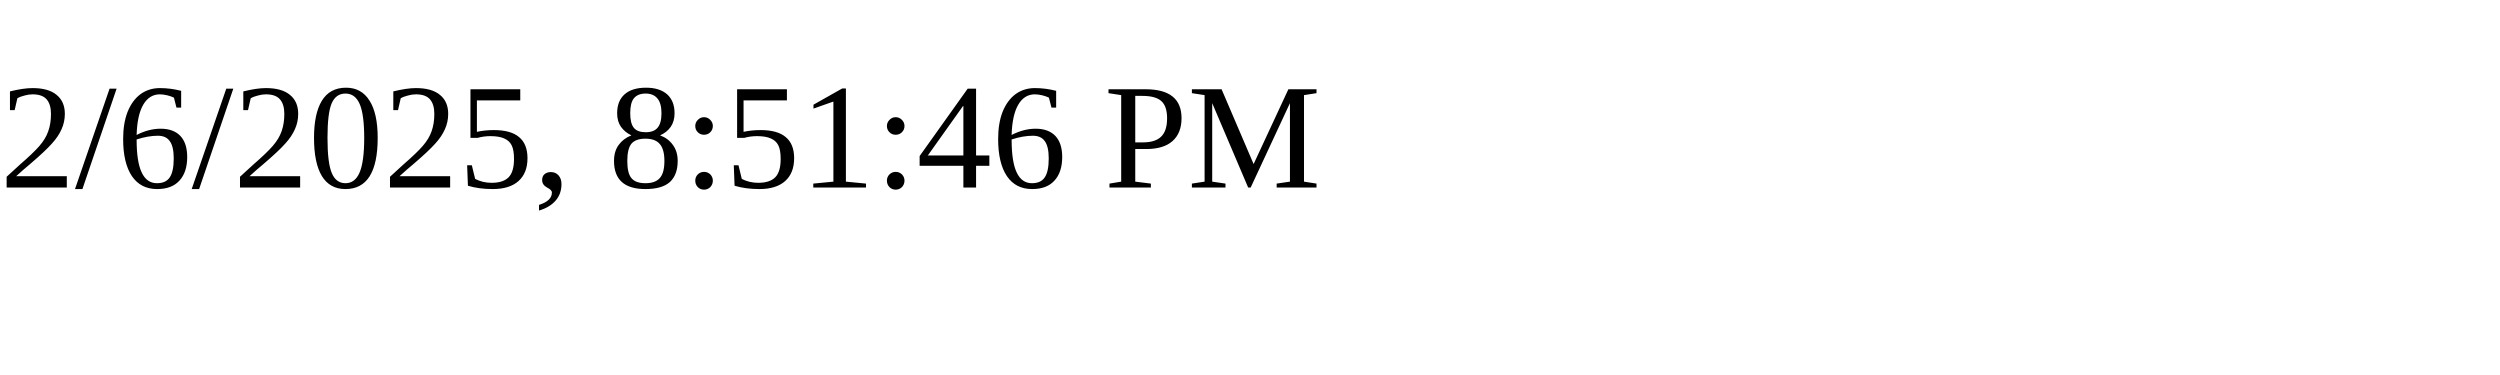
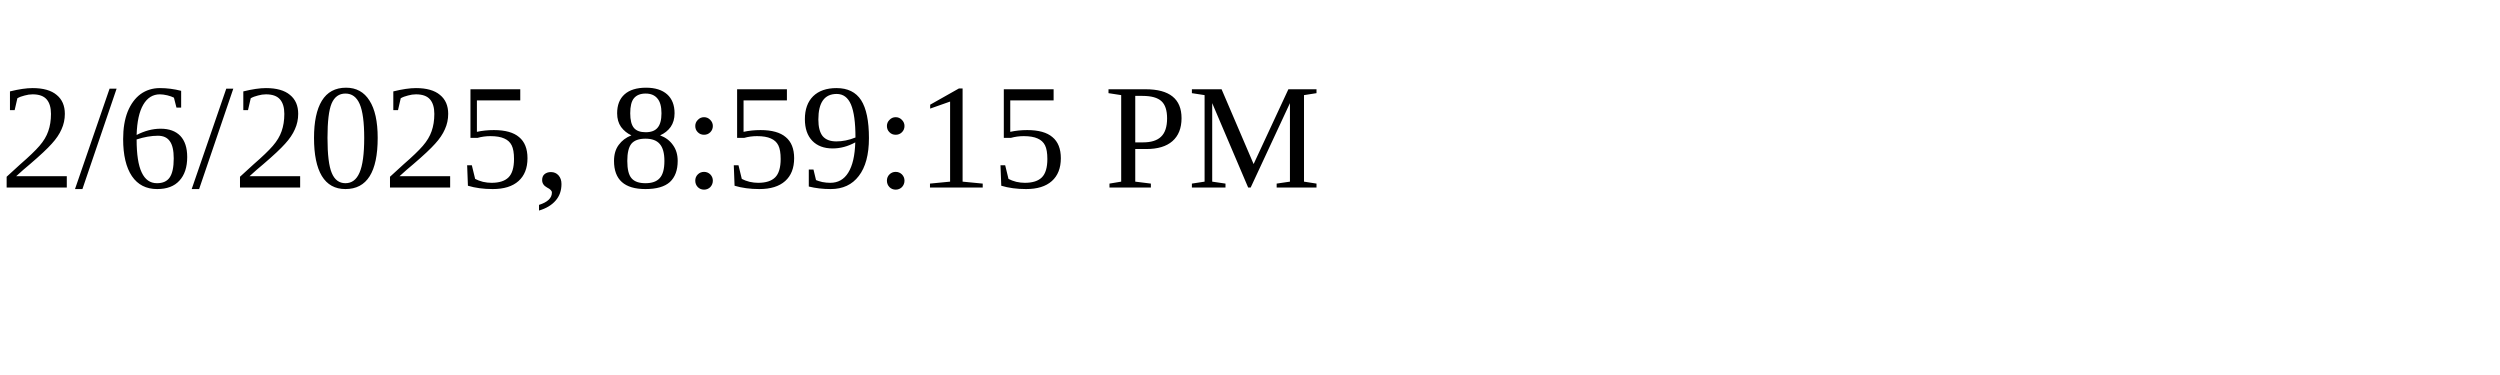
<svg xmlns="http://www.w3.org/2000/svg" height="30" width="200">
-   <text x="0" y="15">2/6/2025, 8:51:46 PM</text>
+   <text x="0" y="15">2/6/2025, 8:59:15 PM</text>
</svg>
